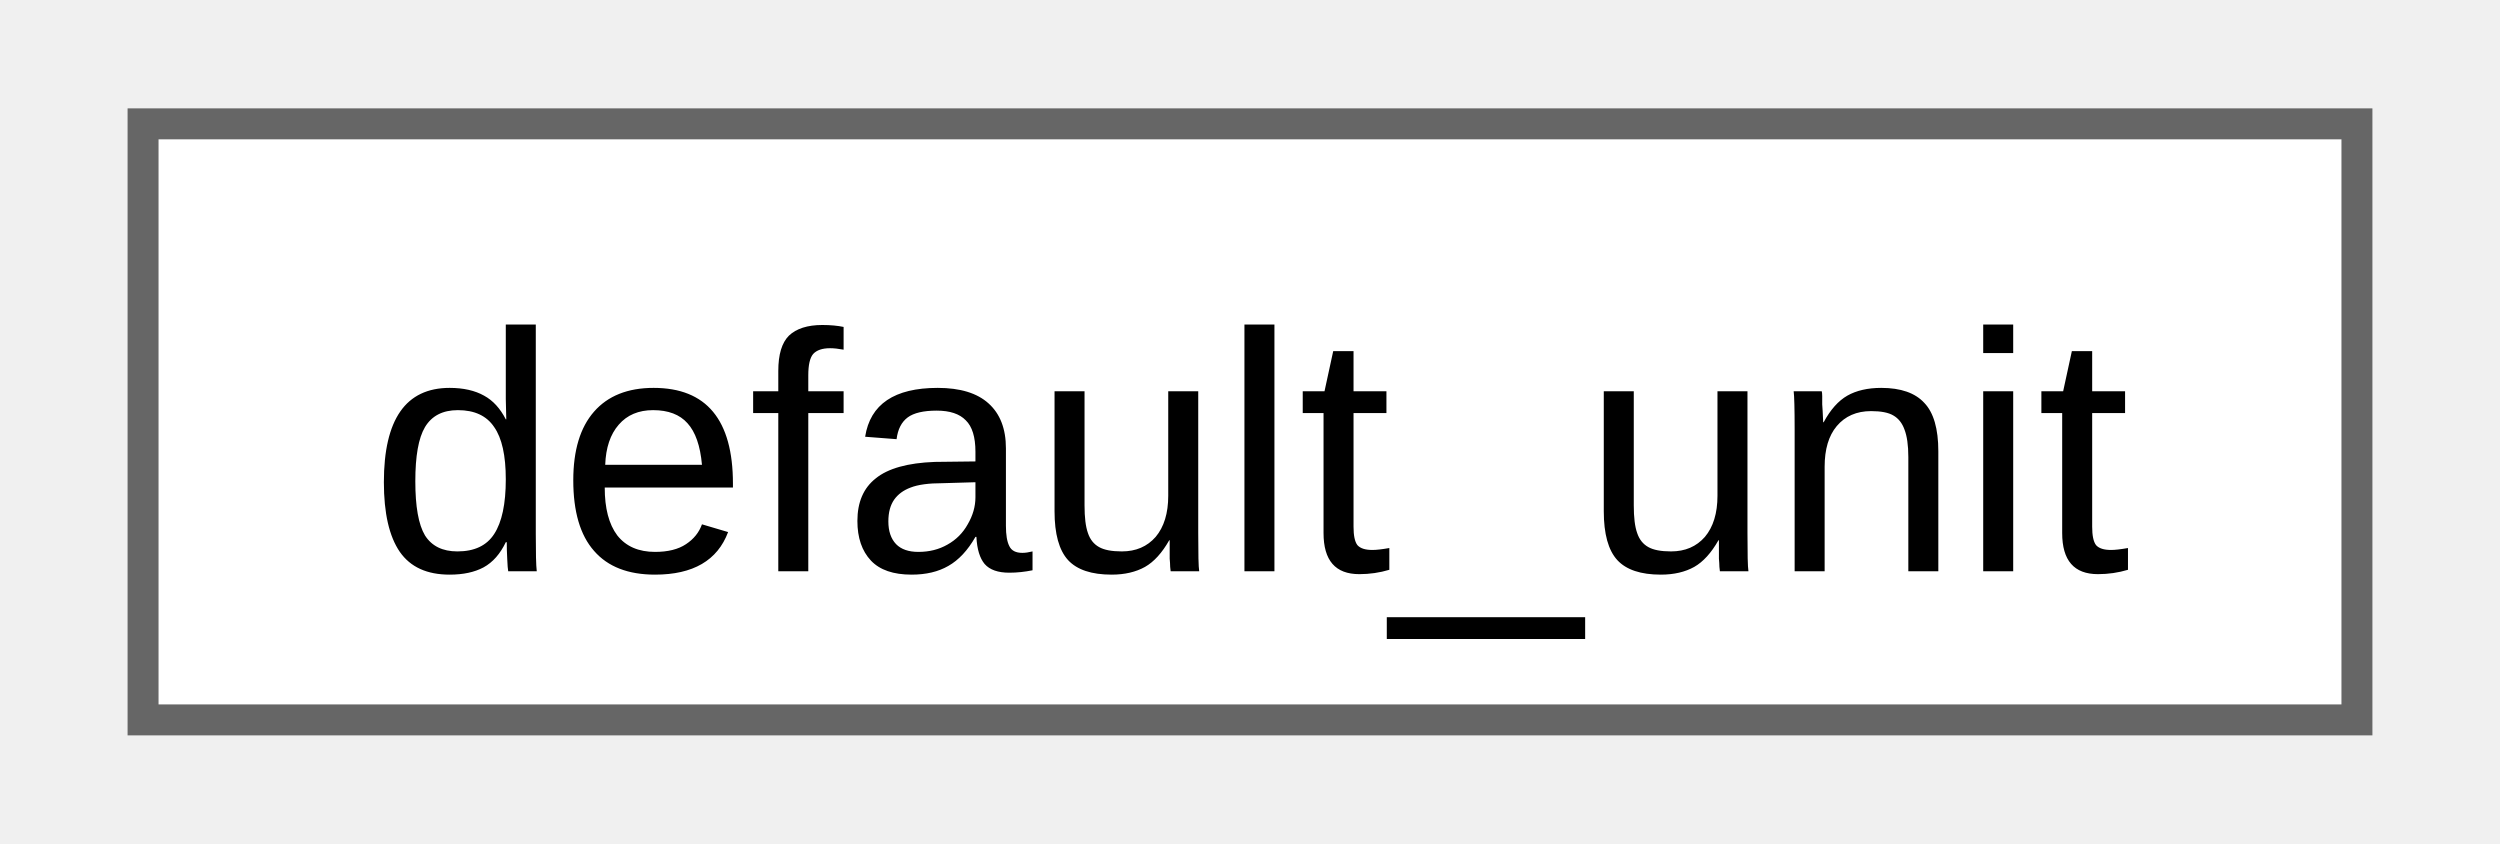
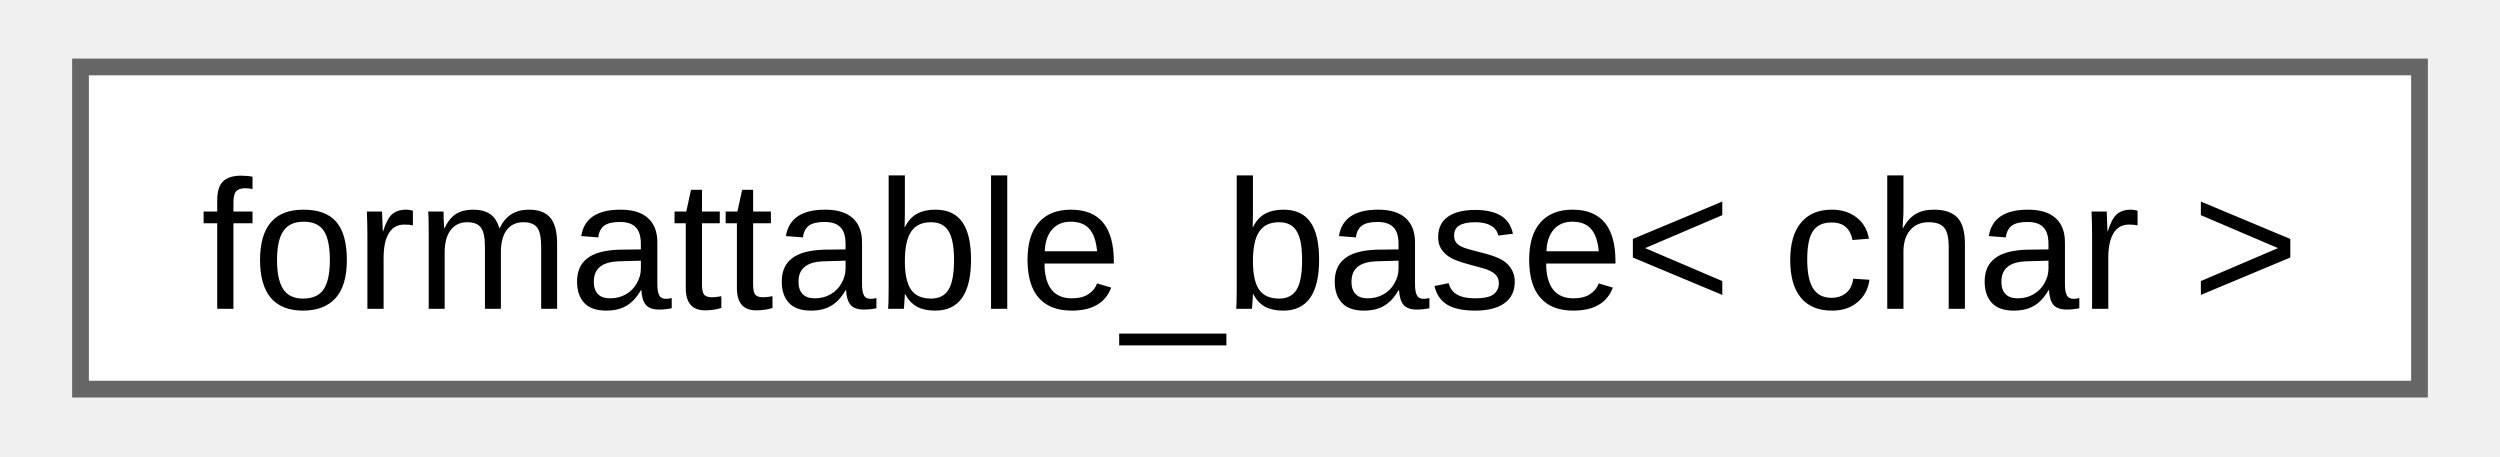
- <svg xmlns="http://www.w3.org/2000/svg" xmlns:xlink="http://www.w3.org/1999/xlink" width="80pt" height="27pt" viewBox="0.00 0.00 79.50 27.25">
+ <svg xmlns="http://www.w3.org/2000/svg" xmlns:xlink="http://www.w3.org/1999/xlink" width="148pt" height="27pt" viewBox="0.00 0.00 147.75 27.25">
  <g id="graph0" class="graph" transform="scale(1 1) rotate(0) translate(4 23.25)">
    <g id="Node000000" class="node">
      <g id="a_Node000000">
-         <a xlink:href="d5/ddf/namespacefloppy_1_1math.html#d4/d45/structfloppy_1_1math_1_1default__unit" target="_top" xlink:title="Default unit of measurement.">
-           <polygon fill="white" stroke="#666666" points="71.5,-19.25 0,-19.25 0,0 71.5,0 71.5,-19.25" />
-           <text text-anchor="middle" x="35.75" y="-4.8" font-family="Arial" font-size="11.00">default_unit</text>
+         <a xlink:href="d5/d4f/structfloppy_1_1traits_1_1detail_1_1formattable__base.html" target="_top" xlink:title=" ">
+           <polygon fill="white" stroke="#666666" points="139.75,-19.25 0,-19.25 0,0 139.75,0 139.75,-19.25" />
+           <text text-anchor="middle" x="69.88" y="-4.8" font-family="Arial" font-size="11.00">formattable_base&lt; char &gt;</text>
        </a>
      </g>
    </g>
  </g>
</svg>
